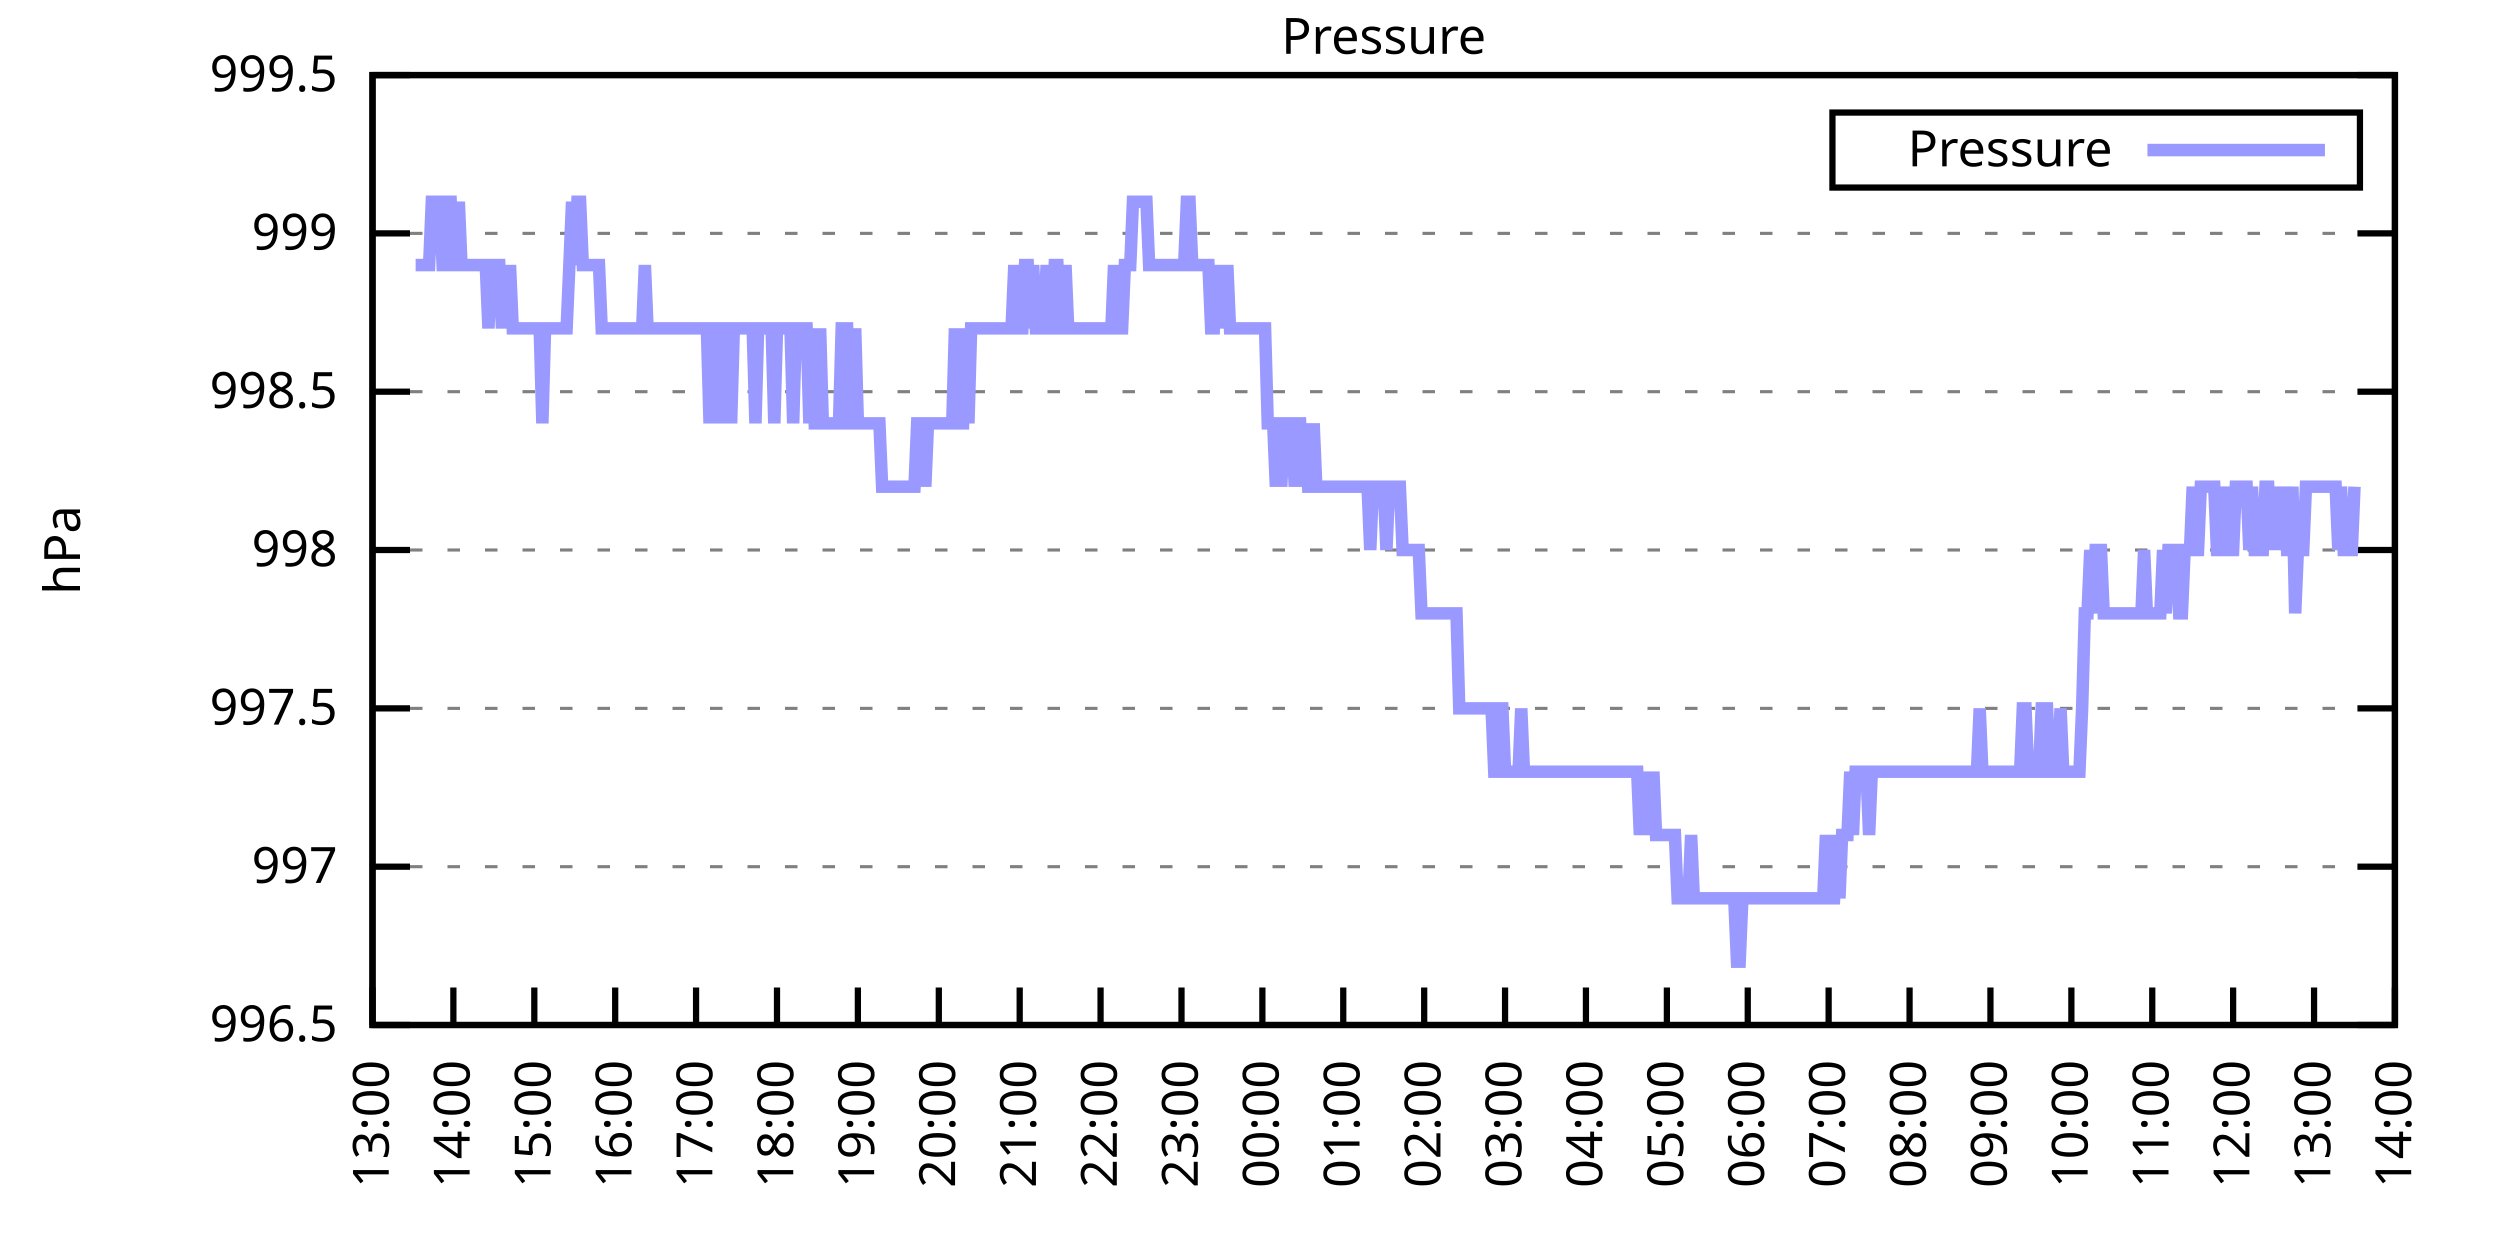
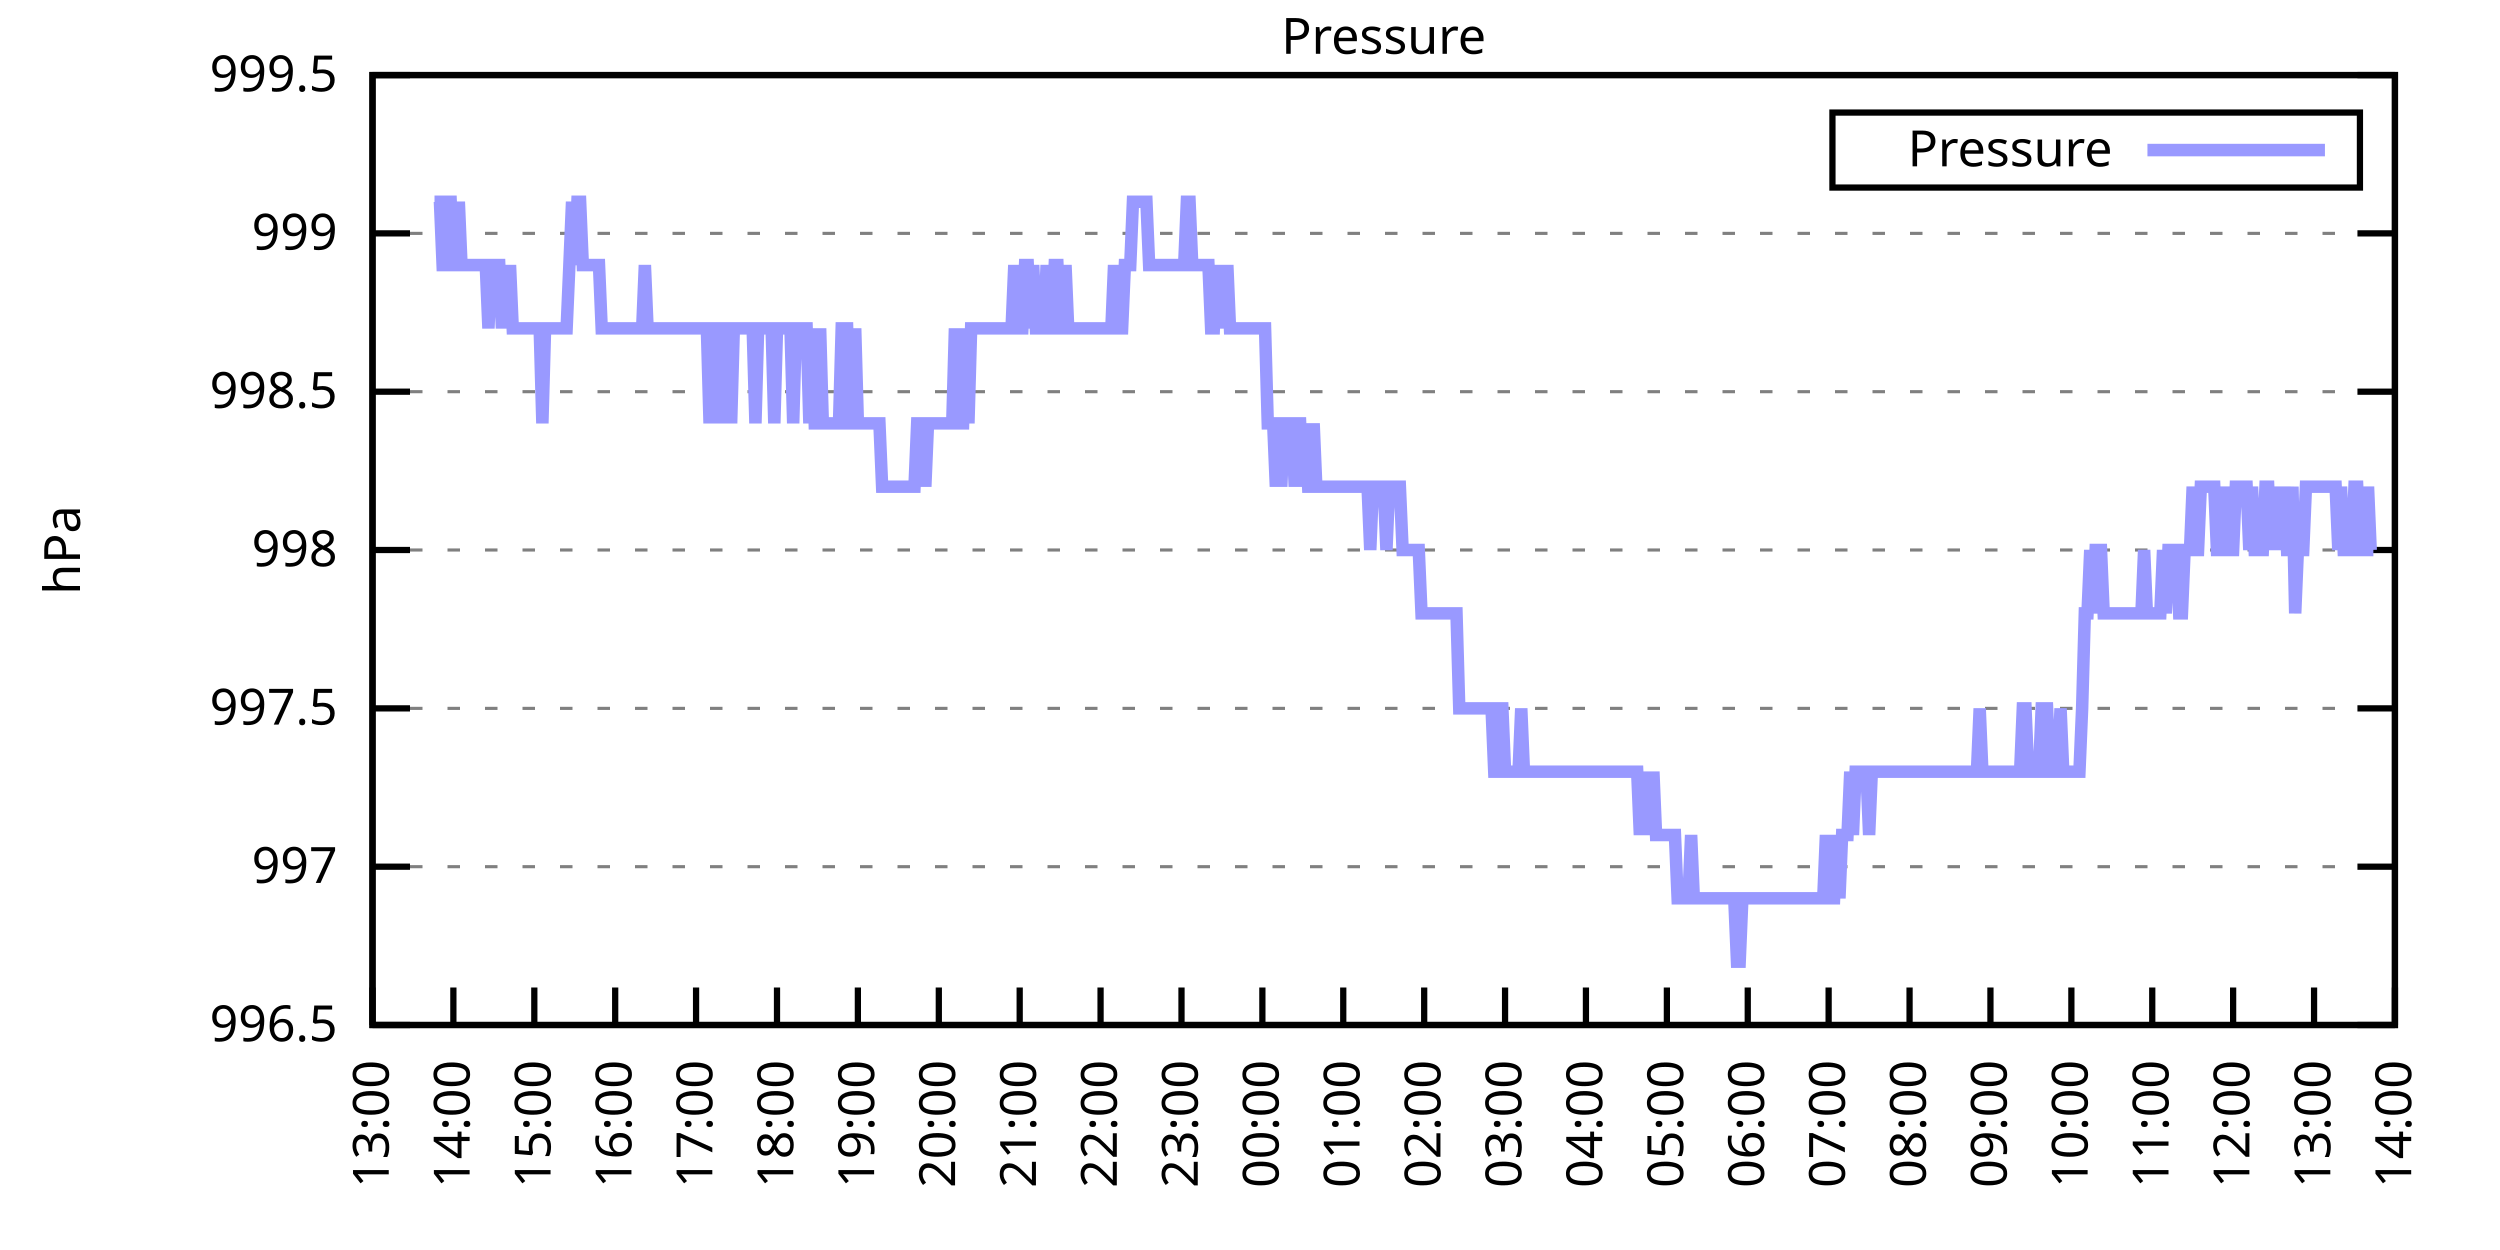
<svg xmlns="http://www.w3.org/2000/svg" xmlns:xlink="http://www.w3.org/1999/xlink" width="400" height="200" viewBox="0 0 400 200">
  <g id="gnuplot_canvas">
    <rect x="0" y="0" width="400" height="200" fill="none" />
    <defs>
      <circle id="gpDot" r="0.5" stroke-width="0.5" stroke="currentColor" />
      <path id="gpPt0" stroke-width="0.333" stroke="currentColor" d="M-1,0 h2 M0,-1 v2" />
      <path id="gpPt1" stroke-width="0.333" stroke="currentColor" d="M-1,-1 L1,1 M1,-1 L-1,1" />
      <path id="gpPt2" stroke-width="0.333" stroke="currentColor" d="M-1,0 L1,0 M0,-1 L0,1 M-1,-1 L1,1 M-1,1 L1,-1" />
      <rect id="gpPt3" stroke-width="0.333" stroke="currentColor" x="-1" y="-1" width="2" height="2" />
      <rect id="gpPt4" stroke-width="0.333" stroke="currentColor" fill="currentColor" x="-1" y="-1" width="2" height="2" />
      <circle id="gpPt5" stroke-width="0.333" stroke="currentColor" cx="0" cy="0" r="1" />
      <use xlink:href="#gpPt5" id="gpPt6" fill="currentColor" stroke="none" />
      <path id="gpPt7" stroke-width="0.333" stroke="currentColor" d="M0,-1.33 L-1.33,0.67 L1.33,0.67 z" />
      <use xlink:href="#gpPt7" id="gpPt8" fill="currentColor" stroke="none" />
      <use xlink:href="#gpPt7" id="gpPt9" stroke="currentColor" transform="rotate(180)" />
      <use xlink:href="#gpPt9" id="gpPt10" fill="currentColor" stroke="none" />
      <use xlink:href="#gpPt3" id="gpPt11" stroke="currentColor" transform="rotate(45)" />
      <use xlink:href="#gpPt11" id="gpPt12" fill="currentColor" stroke="none" />
      <path id="gpPt13" stroke-width="0.333" stroke="currentColor" d="M0,1.330 L1.265,0.411 L0.782,-1.067 L-0.782,-1.076 L-1.265,0.411 z" />
      <use xlink:href="#gpPt13" id="gpPt14" fill="currentColor" stroke="none" />
      <filter id="textbox" filterUnits="objectBoundingBox" x="0" y="0" height="1" width="1">
        <feFlood flood-color="white" flood-opacity="1" result="bgnd" />
        <feComposite in="SourceGraphic" in2="bgnd" operator="atop" />
      </filter>
      <filter id="greybox" filterUnits="objectBoundingBox" x="0" y="0" height="1" width="1">
        <feFlood flood-color="lightgrey" flood-opacity="1" result="grey" />
        <feComposite in="SourceGraphic" in2="grey" operator="atop" />
      </filter>
    </defs>
    <g fill="none" color="white" stroke="currentColor" stroke-width="1.00" stroke-linecap="butt" stroke-linejoin="miter">
</g>
    <g fill="none" color="black" stroke="currentColor" stroke-width="1.00" stroke-linecap="butt" stroke-linejoin="miter">
      <g stroke="none" shape-rendering="crispEdges">
        <polygon fill="rgb(255, 255, 255)" points="59.60,164.00 383.18,164.00 383.18,12.02 59.60,12.02 " />
      </g>
    </g>
    <g fill="none" color="black" stroke="currentColor" stroke-width="1.00" stroke-linecap="butt" stroke-linejoin="miter">
</g>
    <g fill="none" color="black" stroke="black" stroke-width="0.50" stroke-linecap="butt" stroke-linejoin="miter">
</g>
    <g fill="none" color="gray" stroke="currentColor" stroke-width="0.50" stroke-linecap="butt" stroke-linejoin="miter">
      <path stroke="gray" stroke-dasharray="2,4" class="gridline" d="M59.60,164.00 L383.19,164.00  " />
    </g>
    <g fill="none" color="gray" stroke="gray" stroke-width="1.00" stroke-linecap="butt" stroke-linejoin="miter">
</g>
    <g fill="none" color="black" stroke="currentColor" stroke-width="1.00" stroke-linecap="butt" stroke-linejoin="miter">
      <path stroke="black" d="M59.60,164.00 L65.60,164.00 M383.19,164.00 L377.19,164.00  " />
      <g transform="translate(54.00,166.60)" stroke="none" fill="black" font-family="Sans" font-size="8.00" text-anchor="end">
        <text>
          <tspan font-family="Sans"> 996.5</tspan>
        </text>
      </g>
    </g>
    <g fill="none" color="black" stroke="currentColor" stroke-width="1.00" stroke-linecap="butt" stroke-linejoin="miter">
</g>
    <g fill="none" color="black" stroke="black" stroke-width="0.50" stroke-linecap="butt" stroke-linejoin="miter">
</g>
    <g fill="none" color="gray" stroke="currentColor" stroke-width="0.50" stroke-linecap="butt" stroke-linejoin="miter">
      <path stroke="gray" stroke-dasharray="2,4" class="gridline" d="M59.60,138.67 L383.19,138.67  " />
    </g>
    <g fill="none" color="gray" stroke="gray" stroke-width="1.00" stroke-linecap="butt" stroke-linejoin="miter">
</g>
    <g fill="none" color="black" stroke="currentColor" stroke-width="1.00" stroke-linecap="butt" stroke-linejoin="miter">
      <path stroke="black" d="M59.60,138.67 L65.60,138.67 M383.19,138.67 L377.19,138.67  " />
      <g transform="translate(54.00,141.27)" stroke="none" fill="black" font-family="Sans" font-size="8.00" text-anchor="end">
        <text>
          <tspan font-family="Sans"> 997</tspan>
        </text>
      </g>
    </g>
    <g fill="none" color="black" stroke="currentColor" stroke-width="1.00" stroke-linecap="butt" stroke-linejoin="miter">
</g>
    <g fill="none" color="black" stroke="black" stroke-width="0.50" stroke-linecap="butt" stroke-linejoin="miter">
</g>
    <g fill="none" color="gray" stroke="currentColor" stroke-width="0.50" stroke-linecap="butt" stroke-linejoin="miter">
      <path stroke="gray" stroke-dasharray="2,4" class="gridline" d="M59.60,113.34 L383.19,113.34  " />
    </g>
    <g fill="none" color="gray" stroke="gray" stroke-width="1.00" stroke-linecap="butt" stroke-linejoin="miter">
</g>
    <g fill="none" color="black" stroke="currentColor" stroke-width="1.00" stroke-linecap="butt" stroke-linejoin="miter">
      <path stroke="black" d="M59.60,113.34 L65.60,113.34 M383.19,113.34 L377.19,113.34  " />
      <g transform="translate(54.00,115.94)" stroke="none" fill="black" font-family="Sans" font-size="8.00" text-anchor="end">
        <text>
          <tspan font-family="Sans"> 997.5</tspan>
        </text>
      </g>
    </g>
    <g fill="none" color="black" stroke="currentColor" stroke-width="1.00" stroke-linecap="butt" stroke-linejoin="miter">
</g>
    <g fill="none" color="black" stroke="black" stroke-width="0.50" stroke-linecap="butt" stroke-linejoin="miter">
</g>
    <g fill="none" color="gray" stroke="currentColor" stroke-width="0.50" stroke-linecap="butt" stroke-linejoin="miter">
      <path stroke="gray" stroke-dasharray="2,4" class="gridline" d="M59.60,88.00 L383.19,88.00  " />
    </g>
    <g fill="none" color="gray" stroke="gray" stroke-width="1.00" stroke-linecap="butt" stroke-linejoin="miter">
</g>
    <g fill="none" color="black" stroke="currentColor" stroke-width="1.00" stroke-linecap="butt" stroke-linejoin="miter">
      <path stroke="black" d="M59.60,88.00 L65.60,88.00 M383.19,88.00 L377.19,88.00  " />
      <g transform="translate(54.00,90.60)" stroke="none" fill="black" font-family="Sans" font-size="8.00" text-anchor="end">
        <text>
          <tspan font-family="Sans"> 998</tspan>
        </text>
      </g>
    </g>
    <g fill="none" color="black" stroke="currentColor" stroke-width="1.00" stroke-linecap="butt" stroke-linejoin="miter">
</g>
    <g fill="none" color="black" stroke="black" stroke-width="0.50" stroke-linecap="butt" stroke-linejoin="miter">
</g>
    <g fill="none" color="gray" stroke="currentColor" stroke-width="0.50" stroke-linecap="butt" stroke-linejoin="miter">
      <path stroke="gray" stroke-dasharray="2,4" class="gridline" d="M59.60,62.67 L383.19,62.67  " />
    </g>
    <g fill="none" color="gray" stroke="gray" stroke-width="1.00" stroke-linecap="butt" stroke-linejoin="miter">
</g>
    <g fill="none" color="black" stroke="currentColor" stroke-width="1.00" stroke-linecap="butt" stroke-linejoin="miter">
      <path stroke="black" d="M59.60,62.67 L65.60,62.67 M383.19,62.67 L377.19,62.67  " />
      <g transform="translate(54.00,65.27)" stroke="none" fill="black" font-family="Sans" font-size="8.00" text-anchor="end">
        <text>
          <tspan font-family="Sans"> 998.5</tspan>
        </text>
      </g>
    </g>
    <g fill="none" color="black" stroke="currentColor" stroke-width="1.00" stroke-linecap="butt" stroke-linejoin="miter">
</g>
    <g fill="none" color="black" stroke="black" stroke-width="0.50" stroke-linecap="butt" stroke-linejoin="miter">
</g>
    <g fill="none" color="gray" stroke="currentColor" stroke-width="0.50" stroke-linecap="butt" stroke-linejoin="miter">
      <path stroke="gray" stroke-dasharray="2,4" class="gridline" d="M59.60,37.34 L383.19,37.34  " />
    </g>
    <g fill="none" color="gray" stroke="gray" stroke-width="1.00" stroke-linecap="butt" stroke-linejoin="miter">
</g>
    <g fill="none" color="black" stroke="currentColor" stroke-width="1.00" stroke-linecap="butt" stroke-linejoin="miter">
      <path stroke="black" d="M59.60,37.34 L65.60,37.34 M383.19,37.34 L377.19,37.34  " />
      <g transform="translate(54.00,39.94)" stroke="none" fill="black" font-family="Sans" font-size="8.00" text-anchor="end">
        <text>
          <tspan font-family="Sans"> 999</tspan>
        </text>
      </g>
    </g>
    <g fill="none" color="black" stroke="currentColor" stroke-width="1.00" stroke-linecap="butt" stroke-linejoin="miter">
</g>
    <g fill="none" color="black" stroke="black" stroke-width="0.50" stroke-linecap="butt" stroke-linejoin="miter">
</g>
    <g fill="none" color="gray" stroke="currentColor" stroke-width="0.50" stroke-linecap="butt" stroke-linejoin="miter">
      <path stroke="gray" stroke-dasharray="2,4" class="gridline" d="M59.60,12.01 L383.19,12.01  " />
    </g>
    <g fill="none" color="gray" stroke="gray" stroke-width="1.00" stroke-linecap="butt" stroke-linejoin="miter">
</g>
    <g fill="none" color="black" stroke="currentColor" stroke-width="1.00" stroke-linecap="butt" stroke-linejoin="miter">
      <path stroke="black" d="M59.60,12.01 L65.60,12.01 M383.19,12.01 L377.19,12.01  " />
      <g transform="translate(54.00,14.61)" stroke="none" fill="black" font-family="Sans" font-size="8.00" text-anchor="end">
        <text>
          <tspan font-family="Sans"> 999.5</tspan>
        </text>
      </g>
    </g>
    <g fill="none" color="black" stroke="currentColor" stroke-width="1.00" stroke-linecap="butt" stroke-linejoin="miter">
      <path stroke="black" d="M59.60,164.00 L59.60,158.00  " />
      <g transform="translate(62.20,169.60) rotate(270.00)" stroke="none" fill="black" font-family="Sans" font-size="8.00" text-anchor="end">
        <text>
          <tspan font-family="Sans">13:00</tspan>
        </text>
      </g>
    </g>
    <g fill="none" color="black" stroke="currentColor" stroke-width="1.00" stroke-linecap="butt" stroke-linejoin="miter">
      <path stroke="black" d="M72.54,164.00 L72.54,158.00  " />
      <g transform="translate(75.14,169.60) rotate(270.00)" stroke="none" fill="black" font-family="Sans" font-size="8.00" text-anchor="end">
        <text>
          <tspan font-family="Sans">14:00</tspan>
        </text>
      </g>
    </g>
    <g fill="none" color="black" stroke="currentColor" stroke-width="1.00" stroke-linecap="butt" stroke-linejoin="miter">
      <path stroke="black" d="M85.49,164.00 L85.49,158.00  " />
      <g transform="translate(88.09,169.60) rotate(270.00)" stroke="none" fill="black" font-family="Sans" font-size="8.00" text-anchor="end">
        <text>
          <tspan font-family="Sans">15:00</tspan>
        </text>
      </g>
    </g>
    <g fill="none" color="black" stroke="currentColor" stroke-width="1.00" stroke-linecap="butt" stroke-linejoin="miter">
      <path stroke="black" d="M98.43,164.00 L98.43,158.00  " />
      <g transform="translate(101.03,169.60) rotate(270.00)" stroke="none" fill="black" font-family="Sans" font-size="8.00" text-anchor="end">
        <text>
          <tspan font-family="Sans">16:00</tspan>
        </text>
      </g>
    </g>
    <g fill="none" color="black" stroke="currentColor" stroke-width="1.00" stroke-linecap="butt" stroke-linejoin="miter">
      <path stroke="black" d="M111.37,164.00 L111.37,158.00  " />
      <g transform="translate(113.97,169.60) rotate(270.00)" stroke="none" fill="black" font-family="Sans" font-size="8.00" text-anchor="end">
        <text>
          <tspan font-family="Sans">17:00</tspan>
        </text>
      </g>
    </g>
    <g fill="none" color="black" stroke="currentColor" stroke-width="1.00" stroke-linecap="butt" stroke-linejoin="miter">
      <path stroke="black" d="M124.32,164.00 L124.32,158.00  " />
      <g transform="translate(126.92,169.60) rotate(270.00)" stroke="none" fill="black" font-family="Sans" font-size="8.00" text-anchor="end">
        <text>
          <tspan font-family="Sans">18:00</tspan>
        </text>
      </g>
    </g>
    <g fill="none" color="black" stroke="currentColor" stroke-width="1.00" stroke-linecap="butt" stroke-linejoin="miter">
      <path stroke="black" d="M137.26,164.00 L137.26,158.00  " />
      <g transform="translate(139.86,169.60) rotate(270.00)" stroke="none" fill="black" font-family="Sans" font-size="8.00" text-anchor="end">
        <text>
          <tspan font-family="Sans">19:00</tspan>
        </text>
      </g>
    </g>
    <g fill="none" color="black" stroke="currentColor" stroke-width="1.00" stroke-linecap="butt" stroke-linejoin="miter">
      <path stroke="black" d="M150.21,164.00 L150.21,158.00  " />
      <g transform="translate(152.81,169.60) rotate(270.00)" stroke="none" fill="black" font-family="Sans" font-size="8.00" text-anchor="end">
        <text>
          <tspan font-family="Sans">20:00</tspan>
        </text>
      </g>
    </g>
    <g fill="none" color="black" stroke="currentColor" stroke-width="1.00" stroke-linecap="butt" stroke-linejoin="miter">
      <path stroke="black" d="M163.15,164.00 L163.15,158.00  " />
      <g transform="translate(165.75,169.60) rotate(270.00)" stroke="none" fill="black" font-family="Sans" font-size="8.00" text-anchor="end">
        <text>
          <tspan font-family="Sans">21:00</tspan>
        </text>
      </g>
    </g>
    <g fill="none" color="black" stroke="currentColor" stroke-width="1.00" stroke-linecap="butt" stroke-linejoin="miter">
      <path stroke="black" d="M176.09,164.00 L176.09,158.00  " />
      <g transform="translate(178.69,169.60) rotate(270.00)" stroke="none" fill="black" font-family="Sans" font-size="8.00" text-anchor="end">
        <text>
          <tspan font-family="Sans">22:00</tspan>
        </text>
      </g>
    </g>
    <g fill="none" color="black" stroke="currentColor" stroke-width="1.00" stroke-linecap="butt" stroke-linejoin="miter">
      <path stroke="black" d="M189.04,164.00 L189.04,158.00  " />
      <g transform="translate(191.64,169.60) rotate(270.00)" stroke="none" fill="black" font-family="Sans" font-size="8.00" text-anchor="end">
        <text>
          <tspan font-family="Sans">23:00</tspan>
        </text>
      </g>
    </g>
    <g fill="none" color="black" stroke="currentColor" stroke-width="1.00" stroke-linecap="butt" stroke-linejoin="miter">
      <path stroke="black" d="M201.98,164.00 L201.98,158.00  " />
      <g transform="translate(204.58,169.60) rotate(270.00)" stroke="none" fill="black" font-family="Sans" font-size="8.00" text-anchor="end">
        <text>
          <tspan font-family="Sans">00:00</tspan>
        </text>
      </g>
    </g>
    <g fill="none" color="black" stroke="currentColor" stroke-width="1.00" stroke-linecap="butt" stroke-linejoin="miter">
      <path stroke="black" d="M214.92,164.00 L214.92,158.00  " />
      <g transform="translate(217.52,169.60) rotate(270.00)" stroke="none" fill="black" font-family="Sans" font-size="8.00" text-anchor="end">
        <text>
          <tspan font-family="Sans">01:00</tspan>
        </text>
      </g>
    </g>
    <g fill="none" color="black" stroke="currentColor" stroke-width="1.00" stroke-linecap="butt" stroke-linejoin="miter">
      <path stroke="black" d="M227.87,164.00 L227.87,158.00  " />
      <g transform="translate(230.47,169.60) rotate(270.00)" stroke="none" fill="black" font-family="Sans" font-size="8.00" text-anchor="end">
        <text>
          <tspan font-family="Sans">02:00</tspan>
        </text>
      </g>
    </g>
    <g fill="none" color="black" stroke="currentColor" stroke-width="1.00" stroke-linecap="butt" stroke-linejoin="miter">
      <path stroke="black" d="M240.81,164.00 L240.81,158.00  " />
      <g transform="translate(243.41,169.60) rotate(270.00)" stroke="none" fill="black" font-family="Sans" font-size="8.00" text-anchor="end">
        <text>
          <tspan font-family="Sans">03:00</tspan>
        </text>
      </g>
    </g>
    <g fill="none" color="black" stroke="currentColor" stroke-width="1.00" stroke-linecap="butt" stroke-linejoin="miter">
      <path stroke="black" d="M253.75,164.00 L253.75,158.00  " />
      <g transform="translate(256.35,169.60) rotate(270.00)" stroke="none" fill="black" font-family="Sans" font-size="8.00" text-anchor="end">
        <text>
          <tspan font-family="Sans">04:00</tspan>
        </text>
      </g>
    </g>
    <g fill="none" color="black" stroke="currentColor" stroke-width="1.00" stroke-linecap="butt" stroke-linejoin="miter">
      <path stroke="black" d="M266.70,164.00 L266.70,158.00  " />
      <g transform="translate(269.30,169.60) rotate(270.00)" stroke="none" fill="black" font-family="Sans" font-size="8.00" text-anchor="end">
        <text>
          <tspan font-family="Sans">05:00</tspan>
        </text>
      </g>
    </g>
    <g fill="none" color="black" stroke="currentColor" stroke-width="1.00" stroke-linecap="butt" stroke-linejoin="miter">
      <path stroke="black" d="M279.64,164.00 L279.64,158.00  " />
      <g transform="translate(282.24,169.60) rotate(270.00)" stroke="none" fill="black" font-family="Sans" font-size="8.00" text-anchor="end">
        <text>
          <tspan font-family="Sans">06:00</tspan>
        </text>
      </g>
    </g>
    <g fill="none" color="black" stroke="currentColor" stroke-width="1.00" stroke-linecap="butt" stroke-linejoin="miter">
      <path stroke="black" d="M292.58,164.00 L292.58,158.00  " />
      <g transform="translate(295.18,169.60) rotate(270.00)" stroke="none" fill="black" font-family="Sans" font-size="8.00" text-anchor="end">
        <text>
          <tspan font-family="Sans">07:00</tspan>
        </text>
      </g>
    </g>
    <g fill="none" color="black" stroke="currentColor" stroke-width="1.00" stroke-linecap="butt" stroke-linejoin="miter">
      <path stroke="black" d="M305.53,164.00 L305.53,158.00  " />
      <g transform="translate(308.13,169.60) rotate(270.00)" stroke="none" fill="black" font-family="Sans" font-size="8.00" text-anchor="end">
        <text>
          <tspan font-family="Sans">08:00</tspan>
        </text>
      </g>
    </g>
    <g fill="none" color="black" stroke="currentColor" stroke-width="1.00" stroke-linecap="butt" stroke-linejoin="miter">
      <path stroke="black" d="M318.47,164.00 L318.47,158.00  " />
      <g transform="translate(321.07,169.60) rotate(270.00)" stroke="none" fill="black" font-family="Sans" font-size="8.00" text-anchor="end">
        <text>
          <tspan font-family="Sans">09:00</tspan>
        </text>
      </g>
    </g>
    <g fill="none" color="black" stroke="currentColor" stroke-width="1.00" stroke-linecap="butt" stroke-linejoin="miter">
      <path stroke="black" d="M331.42,164.00 L331.42,158.00  " />
      <g transform="translate(334.02,169.60) rotate(270.00)" stroke="none" fill="black" font-family="Sans" font-size="8.00" text-anchor="end">
        <text>
          <tspan font-family="Sans">10:00</tspan>
        </text>
      </g>
    </g>
    <g fill="none" color="black" stroke="currentColor" stroke-width="1.00" stroke-linecap="butt" stroke-linejoin="miter">
      <path stroke="black" d="M344.36,164.00 L344.36,158.00  " />
      <g transform="translate(346.96,169.60) rotate(270.00)" stroke="none" fill="black" font-family="Sans" font-size="8.00" text-anchor="end">
        <text>
          <tspan font-family="Sans">11:00</tspan>
        </text>
      </g>
    </g>
    <g fill="none" color="black" stroke="currentColor" stroke-width="1.00" stroke-linecap="butt" stroke-linejoin="miter">
      <path stroke="black" d="M357.30,164.00 L357.30,158.00  " />
      <g transform="translate(359.90,169.60) rotate(270.00)" stroke="none" fill="black" font-family="Sans" font-size="8.00" text-anchor="end">
        <text>
          <tspan font-family="Sans">12:00</tspan>
        </text>
      </g>
    </g>
    <g fill="none" color="black" stroke="currentColor" stroke-width="1.00" stroke-linecap="butt" stroke-linejoin="miter">
      <path stroke="black" d="M370.25,164.00 L370.25,158.00  " />
      <g transform="translate(372.85,169.60) rotate(270.00)" stroke="none" fill="black" font-family="Sans" font-size="8.00" text-anchor="end">
        <text>
          <tspan font-family="Sans">13:00</tspan>
        </text>
      </g>
    </g>
    <g fill="none" color="black" stroke="currentColor" stroke-width="1.00" stroke-linecap="butt" stroke-linejoin="miter">
      <path stroke="black" d="M383.19,164.00 L383.19,158.00  " />
      <g transform="translate(385.79,169.60) rotate(270.00)" stroke="none" fill="black" font-family="Sans" font-size="8.00" text-anchor="end">
        <text>
          <tspan font-family="Sans">14:00</tspan>
        </text>
      </g>
    </g>
    <g fill="none" color="black" stroke="currentColor" stroke-width="1.00" stroke-linecap="butt" stroke-linejoin="miter">
</g>
    <g fill="none" color="black" stroke="currentColor" stroke-width="1.00" stroke-linecap="butt" stroke-linejoin="miter">
      <path stroke="black" d="M59.60,12.01 L59.60,164.00 L383.19,164.00 L383.19,12.01 L59.60,12.01 Z  " />
    </g>
    <g fill="none" color="black" stroke="currentColor" stroke-width="1.00" stroke-linecap="butt" stroke-linejoin="miter">
</g>
    <g fill="none" color="black" stroke="currentColor" stroke-width="1.00" stroke-linecap="butt" stroke-linejoin="miter">
      <path stroke="black" d="M293.19,30.01 L293.19,18.01 L377.59,18.01 L377.59,30.01 L293.19,30.01 Z  " />
    </g>
    <g id="Pressure_plot_1">
      <g fill="none" color="white" stroke="black" stroke-width="2.00" stroke-linecap="butt" stroke-linejoin="miter">
</g>
      <g fill="none" color="black" stroke="currentColor" stroke-width="2.00" stroke-linecap="butt" stroke-linejoin="miter">
        <g transform="translate(337.99,26.61)" stroke="none" fill="black" font-family="Sans" font-size="8.00" text-anchor="end">
          <text>
            <tspan font-family="Sans">Pressure</tspan>
          </text>
        </g>
      </g>
      <g fill="none" color="black" stroke="currentColor" stroke-width="2.00" stroke-linecap="butt" stroke-linejoin="miter">
-         <path stroke="rgb(153, 153, 255)" d="M343.59,24.01 L371.99,24.01 M66.50,42.41 L66.93,42.41 L67.37,42.41 L67.80,42.41 L68.23,42.41 L68.66,42.41   L69.09,32.28 L69.52,32.28 L69.95,32.28 L70.39,32.28 L70.82,42.41 L71.25,42.41 L71.68,32.28 L72.11,32.28   L72.54,42.41 L72.98,42.41 L73.41,32.28 L73.84,42.41 L74.27,42.41 L74.70,42.41 L75.13,42.41 L75.56,42.41   L76.00,42.41 L76.43,42.41 L76.86,42.41 L77.29,42.41 L77.72,42.41 L78.15,52.54 L78.58,42.41 L79.02,42.41   L79.45,42.41 L79.88,42.41 L80.31,52.54 L80.74,42.41 L81.17,52.54 L81.60,42.41 L82.04,52.54 L82.47,52.54   L82.90,52.54 L83.33,52.54 L83.76,52.54 L84.19,52.54 L84.62,52.54 L85.06,52.54 L85.49,52.54 L85.92,52.54   L86.35,52.54 L86.78,67.74 L87.21,52.54 L87.64,52.54 L88.08,52.54 L88.51,52.54 L88.94,52.54 L89.37,52.54   L89.80,52.54 L90.23,52.54 L90.66,52.54 L91.10,42.41 L91.53,32.28 L91.96,42.41 L92.39,32.28 L92.82,32.28   L93.25,42.41 L93.68,42.41 L94.12,42.41 L94.55,42.41 L94.98,42.41 L95.41,42.41 L95.84,42.41 L96.27,52.54   L96.70,52.54 L97.14,52.54 L97.57,52.54 L98.00,52.54 L98.43,52.54 L98.86,52.54 L99.29,52.54 L99.73,52.54   L100.16,52.54 L100.59,52.54 L101.02,52.54 L101.45,52.54 L101.88,52.54 L102.31,52.54 L102.75,52.54 L103.18,42.41   L103.61,52.54 L104.04,52.54 L104.47,52.54 L104.90,52.54 L105.33,52.54 L105.77,52.54 L106.20,52.54 L106.63,52.54   L107.06,52.54 L107.49,52.54 L107.92,52.54 L108.35,52.54 L108.79,52.54 L109.22,52.54 L109.65,52.54 L110.08,52.54   L110.51,52.54 L110.94,52.54 L111.37,52.54 L111.81,52.54 L112.24,52.54 L112.67,52.54 L113.10,52.54 L113.53,67.74   L113.96,52.54 L114.39,52.54 L114.83,52.54 L115.26,67.74 L115.69,52.54 L116.12,52.54 L116.55,52.54 L116.98,67.74   L117.41,52.54 L117.85,52.54 L118.28,52.54 L118.71,52.54 L119.14,52.54 L119.57,52.54 L120.00,52.54 L120.43,52.54   L120.87,67.74 L121.30,52.54 L121.73,52.54 L122.16,52.54 L122.59,52.54 L123.02,52.54 L123.46,52.54 L123.89,67.74   L124.32,52.54 L124.75,52.54 L125.18,52.54 L125.61,52.54 L126.04,52.54 L126.48,52.54 L126.91,67.74 L127.34,52.54   L127.77,52.54 L128.20,52.54 L128.63,52.54 L129.06,52.54 L129.50,67.74 L129.93,52.54 L130.36,67.74 L130.79,67.74   L131.22,52.54 L131.65,67.74 L132.08,67.74 L132.52,67.74 L132.95,67.74 L133.38,67.74 L133.81,67.74 L134.24,67.74   L134.67,52.54 L135.10,52.54 L135.54,52.54 L135.97,67.74 L136.40,67.74 L136.83,52.54 L137.26,67.74 L137.69,67.74   L138.12,67.74 L138.56,67.74 L138.99,67.74 L139.42,67.74 L139.85,67.74 L140.28,67.74 L140.71,67.74 L141.14,77.87   L141.58,77.87 L142.01,77.87 L142.44,77.87 L142.87,77.87 L143.30,77.87 L143.73,77.87 L144.16,77.87 L144.60,77.87   L145.03,77.87 L145.46,77.87 L145.89,77.87 L146.32,77.87 L146.75,67.74 L147.19,67.74 L147.62,67.74 L148.05,77.87   L148.48,67.74 L148.91,67.74 L149.34,67.74 L149.77,67.74 L150.21,67.74 L150.64,67.74 L151.07,67.74 L151.50,67.74   L151.93,67.74 L152.36,67.74 L152.79,52.54 L153.23,67.74 L153.66,67.74 L154.09,67.74 L154.52,52.54 L154.95,67.74   L155.38,52.54 L155.81,52.54 L156.25,52.54 L156.68,52.54 L157.11,52.54 L157.54,52.54 L157.97,52.54 L158.40,52.54   L158.83,52.54 L159.27,52.54 L159.70,52.54 L160.13,52.54 L160.56,52.54 L160.99,52.54 L161.42,52.54 L161.85,52.54   L162.29,42.41 L162.72,52.54 L163.15,52.54 L163.58,52.54 L164.01,42.41 L164.44,42.41 L164.87,52.54 L165.31,42.41   L165.74,52.54 L166.17,52.54 L166.60,52.54 L167.03,52.54 L167.46,42.41 L167.89,52.54 L168.33,52.54 L168.76,42.41   L169.19,42.41 L169.62,52.54 L170.05,52.54 L170.48,42.41 L170.91,52.54 L171.35,52.54 L171.78,52.54 L172.21,52.54   L172.64,52.54 L173.07,52.54 L173.50,52.54 L173.94,52.54 L174.37,52.54 L174.80,52.54 L175.23,52.54 L175.66,52.54   L176.09,52.54 L176.52,52.54 L176.96,52.54 L177.39,52.54 L177.82,52.54 L178.25,42.41 L178.68,52.54 L179.11,52.54   L179.54,52.54 L179.98,42.41 L180.41,42.41 L180.84,42.41 L181.27,32.28 L181.70,32.28 L182.13,32.28 L182.56,32.28   L183.00,32.28 L183.43,32.28 L183.86,42.41 L184.29,42.41 L184.72,42.41 L185.15,42.41 L185.58,42.41 L186.02,42.41   L186.45,42.41 L186.88,42.41 L187.31,42.41 L187.74,42.41 L188.17,42.41 L188.60,42.41 L189.04,42.41 L189.47,42.41   L189.90,32.28 L190.33,32.28 L190.76,42.41 L191.19,42.41 L191.62,42.41 L192.06,42.41 L192.49,42.41 L192.92,42.41   L193.35,42.41 L193.78,52.54 L194.21,52.54 L194.64,42.41 L195.08,52.54 L195.51,42.41 L195.94,52.54 L196.37,42.41   L196.80,52.54 L197.23,52.54 L197.67,52.54 L198.10,52.54 L198.53,52.54 L198.96,52.54 L199.39,52.54 L199.82,52.54   L200.25,52.54 L200.69,52.54 L201.12,52.54 L201.55,52.54 L201.98,52.54 L202.41,52.54 L202.84,67.74 L203.27,67.74   L203.71,67.74 L204.14,77.87 L204.57,67.74 L205.00,77.87 L205.43,67.74 L205.86,67.74 L206.29,67.74 L206.73,67.74   L207.16,77.87 L207.59,67.74 L208.02,67.74 L208.45,77.87 L208.88,67.74 L209.31,77.87 L209.75,77.87 L210.18,67.74   L210.61,77.87 L211.04,77.87 L211.47,77.87 L211.90,77.87 L212.33,77.87 L212.77,77.87 L213.20,77.87 L213.63,77.87   L214.06,77.87 L214.49,77.87 L214.92,77.87 L215.35,77.87 L215.79,77.87 L216.22,77.87 L216.65,77.87 L217.08,77.87   L217.51,77.87 L217.94,77.87 L218.37,77.87 L218.81,77.87 L219.24,88.00 L219.67,77.87 L220.10,77.87 L220.53,77.87   L220.96,77.87 L221.40,77.87 L221.83,88.00 L222.26,77.87 L222.69,77.87 L223.12,77.87 L223.55,77.87 L223.98,77.87   L224.42,88.00 L224.85,88.00 L225.28,88.00 L225.71,88.00 L226.14,88.00 L226.57,88.00 L227.00,88.00 L227.44,98.14   L227.87,98.14 L228.30,98.14 L228.73,98.14 L229.16,98.14 L229.59,98.14 L230.02,98.14 L230.46,98.14 L230.89,98.14   L231.32,98.14 L231.75,98.14 L232.18,98.14 L232.61,98.14 L233.04,98.14 L233.48,113.34 L233.91,113.34 L234.34,113.34   L234.77,113.34 L235.20,113.34 L235.63,113.34 L236.06,113.34 L236.50,113.34 L236.93,113.34 L237.36,113.34 L237.79,113.34   L238.22,113.34 L238.65,113.34 L239.08,123.47 L239.52,123.47 L239.95,113.34 L240.38,113.34 L240.81,123.47 L241.24,123.47   L241.67,123.47 L242.10,123.47 L242.54,123.47 L242.97,123.47 L243.40,113.34 L243.83,123.47 L244.26,123.47 L244.69,123.47   L245.12,123.47 L245.56,123.47 L245.99,123.47 L246.42,123.47 L246.85,123.47 L247.28,123.47 L247.71,123.47 L248.15,123.47   L248.58,123.47 L249.01,123.47 L249.44,123.47 L249.87,123.47 L250.30,123.47 L250.73,123.47 L251.17,123.47 L251.60,123.47   L252.03,123.47 L252.46,123.47 L252.89,123.47 L253.32,123.47 L253.75,123.47 L254.19,123.47 L254.62,123.47 L255.05,123.47   L255.48,123.47 L255.91,123.47 L256.34,123.47 L256.77,123.47 L257.21,123.47 L257.64,123.47 L258.07,123.47 L258.50,123.47   L258.93,123.47 L259.36,123.47 L259.79,123.47 L260.23,123.47 L260.66,123.47 L261.09,123.47 L261.52,123.47 L261.95,123.47   L262.38,133.60 L262.81,123.47 L263.25,133.60 L263.68,123.47 L264.11,133.60 L264.54,123.47 L264.97,133.60 L265.40,133.60   L265.83,133.60 L266.27,133.60 L266.70,133.60 L267.13,133.60 L267.56,133.60 L267.99,133.60 L268.42,143.73 L268.85,143.73   L269.29,143.73 L269.72,143.73 L270.15,143.73 L270.58,133.60 L271.01,143.73 L271.44,143.73 L271.88,143.73 L272.31,143.73   L272.74,143.73 L273.17,143.73 L273.60,143.73 L274.03,143.73 L274.46,143.73 L274.90,143.73 L275.33,143.73 L275.76,143.73   L276.19,143.73 L276.62,143.73 L277.05,143.73 L277.48,143.73 L277.92,153.87 L278.35,153.87 L278.78,143.73 L279.21,143.73   L279.64,143.73 L280.07,143.73 L280.50,143.73 L280.94,143.73 L281.37,143.73 L281.80,143.73 L282.23,143.73 L282.66,143.73   L283.09,143.73 L283.52,143.73 L283.96,143.73 L284.39,143.73 L284.82,143.73 L285.25,143.73 L285.68,143.73 L286.11,143.73   L286.54,143.73 L286.98,143.73 L287.41,143.73 L287.84,143.73 L288.27,143.73 L288.70,143.73 L289.13,143.73 L289.56,143.73   L290.00,143.73 L290.43,143.73 L290.86,143.73 L291.29,143.73 L291.72,143.73 L292.15,133.60 L292.58,143.73 L293.02,143.73   L293.45,143.73 L293.88,133.60 L294.31,143.73 L294.74,133.60 L295.17,133.60 L295.60,133.60 L296.04,123.47 L296.47,133.60   L296.90,123.47 L297.33,123.47 L297.76,123.47 L298.19,123.47 L298.63,123.47 L299.06,133.60 L299.49,123.47 L299.92,123.47   L300.35,123.47 L300.78,123.47 L301.21,123.47 L301.65,123.47 L302.08,123.47 L302.51,123.47 L302.94,123.47 L303.37,123.47   L303.80,123.47 L304.23,123.47 L304.67,123.47 L305.10,123.47 L305.53,123.47 L305.96,123.47 L306.39,123.47 L306.82,123.47   L307.25,123.47 L307.69,123.47 L308.12,123.47 L308.55,123.47 L308.98,123.47 L309.41,123.47 L309.84,123.47 L310.27,123.47   L310.71,123.47 L311.14,123.47 L311.57,123.47 L312.00,123.47 L312.43,123.47 L312.86,123.47 L313.29,123.47 L313.73,123.47   L314.16,123.47 L314.59,123.47 L315.02,123.47 L315.45,123.47 L315.88,123.47 L316.31,123.47 L316.75,113.34 L317.18,123.47   L317.61,123.47 L318.04,123.47 L318.47,123.47 L318.90,123.47 L319.33,123.47 L319.77,123.47 L320.20,123.47 L320.63,123.47   L321.06,123.47 L321.49,123.47 L321.92,123.47 L322.36,123.47 L322.79,123.47 L323.22,123.47 L323.65,113.34 L324.08,113.34   L324.51,123.47 L324.94,123.47 L325.38,123.47 L325.81,123.47 L326.24,123.47 L326.67,113.34 L327.10,113.34 L327.53,113.34   L327.96,123.47 L328.40,123.47 L328.83,123.47 L329.26,123.47 L329.69,113.34 L330.12,123.47 L330.55,123.47 L330.98,123.47   L331.42,123.47 L331.85,123.47 L332.28,123.47 L332.71,123.47 L333.14,113.34 L333.57,98.14 L334.00,98.14 L334.44,88.00   L334.87,98.14 L335.30,88.00 L335.73,88.00 L336.16,88.00 L336.59,98.14 L337.02,98.14 L337.46,98.14 L337.89,98.14   L338.32,98.14 L338.75,98.14 L339.18,98.14 L339.61,98.14 L340.04,98.14 L340.48,98.14 L340.91,98.14 L341.34,98.14   L341.77,98.14 L342.20,98.14 L342.63,98.14 L343.06,88.00 L343.50,98.14 L343.93,98.14 L344.36,98.14 L344.79,98.14   L345.22,98.14 L345.65,98.14 L346.09,88.00 L346.52,98.14 L346.95,88.00 L347.38,88.00 L347.81,88.00 L348.24,88.00   L348.67,98.14 L349.11,98.14 L349.54,88.00 L349.97,88.00 L350.40,88.00 L350.83,77.87 L351.26,88.00 L351.69,88.00   L352.13,77.87 L352.56,77.87 L352.99,77.87 L353.42,77.87 L353.85,77.87 L354.28,77.87 L354.71,88.00 L355.15,88.00   L355.58,88.00 L356.01,77.87 L356.44,88.00 L356.87,88.00 L357.30,88.00 L357.73,77.87 L358.17,77.87 L358.60,77.87   L359.03,77.87 L359.46,77.87 L359.89,88.00 L360.32,77.87 L360.75,88.00 L361.19,88.00 L361.62,88.00 L362.05,88.00   L362.48,77.87 L362.91,77.87 L363.34,88.00 L363.77,77.87 L364.21,88.00 L364.64,77.87 L365.07,88.00 L365.50,77.87   L365.93,88.00 L366.36,88.00 L366.79,77.87 L367.23,98.14 L367.66,88.00 L368.09,88.00 L368.52,88.00 L368.95,77.87   L369.38,77.87 L369.81,77.87 L370.25,77.87 L370.68,77.87 L371.11,77.87 L371.54,77.87 L371.97,77.87 L372.40,77.87   L372.84,77.87 L373.27,77.87 L373.70,77.87 L374.13,88.00 L374.56,77.87 L374.99,88.00 L375.42,88.00 L375.86,88.00   L376.29,88.00 L376.72,77.87  " />
+         <path stroke="rgb(153, 153, 255)" d="M343.59,24.01 L371.99,24.01 M69.52,32.28 L69.95,32.28 L70.39,32.28 L70.82,42.41 L71.25,42.41 L71.68,32.28   L72.11,32.28 L72.54,42.41 L72.98,42.41 L73.41,32.28 L73.84,42.41 L74.27,42.41 L74.70,42.41 L75.13,42.41   L75.56,42.41 L76.00,42.41 L76.43,42.41 L76.86,42.41 L77.29,42.41 L77.72,42.41 L78.15,52.54 L78.58,42.41   L79.02,42.41 L79.45,42.41 L79.88,42.41 L80.31,52.54 L80.74,42.41 L81.17,52.54 L81.60,42.41 L82.04,52.54   L82.47,52.54 L82.90,52.54 L83.33,52.54 L83.76,52.54 L84.19,52.54 L84.62,52.54 L85.06,52.54 L85.49,52.54   L85.92,52.54 L86.35,52.54 L86.78,67.74 L87.21,52.54 L87.64,52.54 L88.08,52.54 L88.51,52.54 L88.94,52.54   L89.37,52.54 L89.80,52.54 L90.23,52.54 L90.66,52.54 L91.10,42.41 L91.53,32.28 L91.96,42.41 L92.39,32.28   L92.82,32.28 L93.25,42.41 L93.68,42.41 L94.12,42.41 L94.55,42.41 L94.98,42.41 L95.41,42.41 L95.84,42.41   L96.27,52.54 L96.70,52.54 L97.14,52.54 L97.57,52.54 L98.00,52.54 L98.43,52.54 L98.86,52.54 L99.29,52.54   L99.73,52.54 L100.16,52.54 L100.59,52.54 L101.02,52.54 L101.45,52.54 L101.88,52.54 L102.31,52.54 L102.75,52.54   L103.18,42.41 L103.61,52.54 L104.04,52.54 L104.47,52.54 L104.90,52.54 L105.33,52.54 L105.77,52.54 L106.20,52.54   L106.63,52.54 L107.06,52.54 L107.49,52.54 L107.92,52.54 L108.35,52.54 L108.79,52.54 L109.22,52.54 L109.65,52.54   L110.08,52.54 L110.51,52.54 L110.94,52.54 L111.37,52.54 L111.81,52.54 L112.24,52.54 L112.67,52.54 L113.10,52.54   L113.53,67.74 L113.96,52.54 L114.39,52.54 L114.83,52.54 L115.26,67.74 L115.69,52.54 L116.12,52.54 L116.55,52.54   L116.98,67.74 L117.41,52.54 L117.85,52.54 L118.28,52.54 L118.71,52.54 L119.14,52.54 L119.57,52.54 L120.00,52.54   L120.43,52.54 L120.87,67.74 L121.30,52.54 L121.73,52.54 L122.16,52.54 L122.59,52.54 L123.02,52.54 L123.46,52.54   L123.89,67.74 L124.32,52.54 L124.75,52.54 L125.18,52.54 L125.61,52.54 L126.04,52.54 L126.48,52.54 L126.91,67.74   L127.34,52.54 L127.77,52.54 L128.20,52.54 L128.63,52.54 L129.06,52.54 L129.50,67.74 L129.93,52.54 L130.36,67.74   L130.79,67.74 L131.22,52.54 L131.65,67.74 L132.08,67.74 L132.52,67.74 L132.95,67.74 L133.38,67.74 L133.81,67.74   L134.24,67.74 L134.67,52.54 L135.10,52.54 L135.54,52.54 L135.97,67.74 L136.40,67.74 L136.83,52.54 L137.26,67.74   L137.69,67.74 L138.12,67.74 L138.56,67.74 L138.99,67.74 L139.42,67.74 L139.85,67.74 L140.28,67.74 L140.71,67.74   L141.14,77.87 L141.58,77.87 L142.01,77.87 L142.44,77.87 L142.87,77.87 L143.30,77.87 L143.73,77.87 L144.16,77.87   L144.60,77.87 L145.03,77.87 L145.46,77.87 L145.89,77.87 L146.32,77.87 L146.75,67.74 L147.19,67.74 L147.62,67.74   L148.05,77.87 L148.48,67.74 L148.91,67.74 L149.34,67.74 L149.77,67.74 L150.21,67.74 L150.64,67.74 L151.07,67.74   L151.50,67.74 L151.93,67.74 L152.36,67.74 L152.79,52.54 L153.23,67.74 L153.66,67.74 L154.09,67.74 L154.52,52.54   L154.95,67.74 L155.38,52.54 L155.81,52.54 L156.25,52.54 L156.68,52.54 L157.11,52.54 L157.54,52.54 L157.97,52.54   L158.40,52.54 L158.83,52.54 L159.27,52.54 L159.70,52.54 L160.13,52.54 L160.56,52.54 L160.99,52.54 L161.42,52.54   L161.85,52.54 L162.29,42.41 L162.72,52.54 L163.15,52.54 L163.58,52.54 L164.01,42.41 L164.44,42.41 L164.87,52.54   L165.31,42.41 L165.74,52.54 L166.17,52.54 L166.60,52.54 L167.03,52.54 L167.46,42.41 L167.89,52.54 L168.33,52.54   L168.76,42.41 L169.19,42.41 L169.62,52.54 L170.05,52.54 L170.48,42.41 L170.91,52.54 L171.35,52.54 L171.78,52.54   L172.21,52.54 L172.64,52.54 L173.07,52.54 L173.50,52.54 L173.94,52.54 L174.37,52.54 L174.80,52.54 L175.23,52.54   L175.66,52.54 L176.09,52.54 L176.52,52.54 L176.96,52.54 L177.39,52.54 L177.82,52.54 L178.25,42.41 L178.68,52.54   L179.11,52.54 L179.54,52.54 L179.98,42.41 L180.41,42.41 L180.84,42.41 L181.27,32.28 L181.70,32.28 L182.13,32.28   L182.56,32.28 L183.00,32.28 L183.43,32.28 L183.86,42.41 L184.29,42.41 L184.72,42.41 L185.15,42.41 L185.58,42.41   L186.02,42.41 L186.45,42.41 L186.88,42.41 L187.31,42.41 L187.74,42.41 L188.17,42.41 L188.60,42.41 L189.04,42.41   L189.47,42.41 L189.90,32.28 L190.33,32.28 L190.76,42.41 L191.19,42.41 L191.62,42.41 L192.06,42.41 L192.49,42.41   L192.92,42.41 L193.35,42.41 L193.78,52.54 L194.21,52.54 L194.64,42.41 L195.08,52.54 L195.51,42.41 L195.94,52.54   L196.37,42.41 L196.80,52.54 L197.23,52.54 L197.67,52.54 L198.10,52.54 L198.53,52.54 L198.96,52.54 L199.39,52.54   L199.82,52.54 L200.25,52.54 L200.69,52.54 L201.12,52.54 L201.55,52.54 L201.98,52.54 L202.41,52.54 L202.84,67.74   L203.27,67.74 L203.71,67.74 L204.14,77.87 L204.57,67.74 L205.00,77.87 L205.43,67.74 L205.86,67.74 L206.29,67.74   L206.73,67.74 L207.16,77.87 L207.59,67.74 L208.02,67.74 L208.45,77.87 L208.88,67.74 L209.31,77.87 L209.75,77.87   L210.18,67.74 L210.61,77.87 L211.04,77.87 L211.47,77.87 L211.90,77.87 L212.33,77.87 L212.77,77.87 L213.20,77.87   L213.63,77.87 L214.06,77.87 L214.49,77.87 L214.92,77.87 L215.35,77.87 L215.79,77.87 L216.22,77.87 L216.65,77.87   L217.08,77.87 L217.51,77.87 L217.94,77.87 L218.37,77.87 L218.81,77.87 L219.24,88.00 L219.67,77.87 L220.10,77.87   L220.53,77.87 L220.96,77.87 L221.40,77.87 L221.83,88.00 L222.26,77.87 L222.69,77.87 L223.12,77.87 L223.55,77.87   L223.98,77.87 L224.42,88.00 L224.85,88.00 L225.28,88.00 L225.71,88.00 L226.14,88.00 L226.57,88.00 L227.00,88.00   L227.44,98.14 L227.87,98.14 L228.30,98.14 L228.73,98.14 L229.16,98.14 L229.59,98.14 L230.02,98.14 L230.46,98.14   L230.89,98.14 L231.32,98.14 L231.75,98.14 L232.18,98.14 L232.61,98.14 L233.04,98.14 L233.48,113.34 L233.91,113.34   L234.34,113.34 L234.77,113.34 L235.20,113.34 L235.63,113.34 L236.06,113.34 L236.50,113.34 L236.93,113.34 L237.36,113.34   L237.79,113.34 L238.22,113.34 L238.65,113.34 L239.08,123.47 L239.52,123.47 L239.95,113.34 L240.38,113.34 L240.81,123.47   L241.24,123.47 L241.67,123.47 L242.10,123.47 L242.54,123.47 L242.97,123.47 L243.40,113.34 L243.83,123.47 L244.26,123.47   L244.69,123.47 L245.12,123.47 L245.56,123.47 L245.99,123.47 L246.42,123.47 L246.85,123.47 L247.28,123.47 L247.71,123.47   L248.15,123.47 L248.58,123.47 L249.01,123.47 L249.44,123.47 L249.87,123.47 L250.30,123.47 L250.73,123.47 L251.17,123.47   L251.60,123.47 L252.03,123.47 L252.46,123.47 L252.89,123.47 L253.32,123.47 L253.75,123.47 L254.19,123.47 L254.62,123.47   L255.05,123.47 L255.48,123.47 L255.91,123.47 L256.34,123.47 L256.77,123.47 L257.21,123.47 L257.64,123.47 L258.07,123.47   L258.50,123.47 L258.93,123.47 L259.36,123.47 L259.79,123.47 L260.23,123.47 L260.66,123.47 L261.09,123.47 L261.52,123.47   L261.95,123.47 L262.38,133.60 L262.81,123.47 L263.25,133.60 L263.68,123.47 L264.11,133.60 L264.54,123.47 L264.97,133.60   L265.40,133.60 L265.83,133.60 L266.27,133.60 L266.70,133.60 L267.13,133.60 L267.56,133.60 L267.99,133.60 L268.42,143.73   L268.85,143.73 L269.29,143.73 L269.72,143.73 L270.15,143.73 L270.58,133.60 L271.01,143.73 L271.44,143.73 L271.88,143.73   L272.31,143.73 L272.74,143.73 L273.17,143.73 L273.60,143.73 L274.03,143.73 L274.46,143.73 L274.90,143.73 L275.33,143.73   L275.76,143.73 L276.19,143.73 L276.62,143.73 L277.05,143.73 L277.48,143.73 L277.92,153.87 L278.35,153.87 L278.78,143.73   L279.21,143.73 L279.64,143.73 L280.07,143.73 L280.50,143.73 L280.94,143.73 L281.37,143.73 L281.80,143.73 L282.23,143.73   L282.66,143.73 L283.09,143.73 L283.52,143.73 L283.96,143.73 L284.39,143.73 L284.82,143.73 L285.25,143.73 L285.68,143.73   L286.11,143.73 L286.54,143.73 L286.98,143.73 L287.41,143.73 L287.84,143.73 L288.27,143.73 L288.70,143.73 L289.13,143.73   L289.56,143.73 L290.00,143.73 L290.43,143.73 L290.86,143.73 L291.29,143.73 L291.72,143.73 L292.15,133.60 L292.58,143.73   L293.02,143.73 L293.45,143.73 L293.88,133.60 L294.31,143.73 L294.74,133.60 L295.17,133.60 L295.60,133.60 L296.04,123.47   L296.47,133.60 L296.90,123.47 L297.33,123.47 L297.76,123.47 L298.19,123.47 L298.63,123.47 L299.06,133.60 L299.49,123.47   L299.92,123.47 L300.35,123.47 L300.78,123.47 L301.21,123.47 L301.65,123.47 L302.08,123.47 L302.51,123.47 L302.94,123.47   L303.37,123.47 L303.80,123.47 L304.23,123.47 L304.67,123.47 L305.10,123.47 L305.53,123.47 L305.96,123.47 L306.39,123.47   L306.82,123.47 L307.25,123.47 L307.69,123.47 L308.12,123.47 L308.55,123.47 L308.98,123.47 L309.41,123.47 L309.84,123.47   L310.27,123.47 L310.71,123.47 L311.14,123.47 L311.57,123.47 L312.00,123.47 L312.43,123.47 L312.86,123.47 L313.29,123.47   L313.73,123.47 L314.16,123.47 L314.59,123.47 L315.02,123.47 L315.45,123.47 L315.88,123.47 L316.31,123.47 L316.75,113.34   L317.18,123.47 L317.61,123.47 L318.04,123.47 L318.47,123.47 L318.90,123.47 L319.33,123.47 L319.77,123.47 L320.20,123.47   L320.63,123.47 L321.06,123.47 L321.49,123.47 L321.92,123.47 L322.36,123.47 L322.79,123.47 L323.22,123.47 L323.65,113.34   L324.08,113.34 L324.51,123.47 L324.94,123.47 L325.38,123.47 L325.81,123.47 L326.24,123.47 L326.67,113.34 L327.10,113.34   L327.53,113.34 L327.96,123.47 L328.40,123.47 L328.83,123.47 L329.26,123.47 L329.69,113.34 L330.12,123.47 L330.55,123.47   L330.98,123.47 L331.42,123.47 L331.85,123.47 L332.28,123.47 L332.71,123.47 L333.14,113.34 L333.57,98.14 L334.00,98.14   L334.44,88.00 L334.87,98.14 L335.30,88.00 L335.73,88.00 L336.16,88.00 L336.59,98.14 L337.02,98.14 L337.46,98.14   L337.89,98.14 L338.32,98.14 L338.75,98.14 L339.18,98.14 L339.61,98.14 L340.04,98.14 L340.48,98.14 L340.91,98.14   L341.34,98.14 L341.77,98.14 L342.20,98.14 L342.63,98.14 L343.06,88.00 L343.50,98.14 L343.93,98.14 L344.36,98.14   L344.79,98.14 L345.22,98.14 L345.65,98.14 L346.09,88.00 L346.52,98.14 L346.95,88.00 L347.38,88.00 L347.81,88.00   L348.24,88.00 L348.67,98.14 L349.11,98.14 L349.54,88.00 L349.97,88.00 L350.40,88.00 L350.83,77.87 L351.26,88.00   L351.69,88.00 L352.13,77.87 L352.56,77.87 L352.99,77.87 L353.42,77.87 L353.85,77.87 L354.28,77.87 L354.71,88.00   L355.15,88.00 L355.58,88.00 L356.01,77.87 L356.44,88.00 L356.87,88.00 L357.30,88.00 L357.73,77.87 L358.17,77.87   L358.60,77.87 L359.03,77.87 L359.46,77.87 L359.89,88.00 L360.32,77.87 L360.75,88.00 L361.19,88.00 L361.62,88.00   L362.05,88.00 L362.48,77.87 L362.91,77.87 L363.34,88.00 L363.77,77.87 L364.21,88.00 L364.64,77.87 L365.07,88.00   L365.50,77.87 L365.93,88.00 L366.36,88.00 L366.79,77.87 L367.23,98.14 L367.66,88.00 L368.09,88.00 L368.52,88.00   L368.95,77.87 L369.38,77.87 L369.81,77.87 L370.25,77.87 L370.68,77.87 L371.11,77.87 L371.54,77.87 L371.97,77.87   L372.40,77.87 L372.84,77.87 L373.27,77.87 L373.70,77.87 L374.13,88.00 L374.56,77.87 L374.99,88.00 L375.42,88.00   L375.86,88.00 L376.29,88.00 L376.72,77.87 L377.15,77.87 L377.58,88.00 L378.01,88.00 L378.44,88.00 L378.88,77.87   L379.31,88.00 L379.74,88.00  " />
      </g>
    </g>
    <g fill="none" color="black" stroke="currentColor" stroke-width="2.00" stroke-linecap="butt" stroke-linejoin="miter">
</g>
    <g fill="none" color="black" stroke="black" stroke-width="1.00" stroke-linecap="butt" stroke-linejoin="miter">
</g>
    <g fill="none" color="black" stroke="currentColor" stroke-width="1.00" stroke-linecap="butt" stroke-linejoin="miter">
      <path stroke="black" d="M59.60,12.01 L59.60,164.00 L383.19,164.00 L383.19,12.01 L59.60,12.01 Z  " />
      <g transform="translate(12.80,88.01) rotate(270.00)" stroke="none" fill="black" font-family="Sans" font-size="8.00" text-anchor="middle">
        <text>
          <tspan font-family="Sans">hPa</tspan>
        </text>
      </g>
    </g>
    <g fill="none" color="black" stroke="currentColor" stroke-width="1.00" stroke-linecap="butt" stroke-linejoin="miter">
</g>
    <g fill="none" color="black" stroke="currentColor" stroke-width="1.00" stroke-linecap="butt" stroke-linejoin="miter">
      <g transform="translate(221.39,8.61)" stroke="none" fill="black" font-family="Sans" font-size="8.00" text-anchor="middle">
        <text>
          <tspan font-family="Sans">Pressure</tspan>
        </text>
      </g>
    </g>
    <g fill="none" color="black" stroke="currentColor" stroke-width="1.00" stroke-linecap="butt" stroke-linejoin="miter">
</g>
  </g>
</svg>
